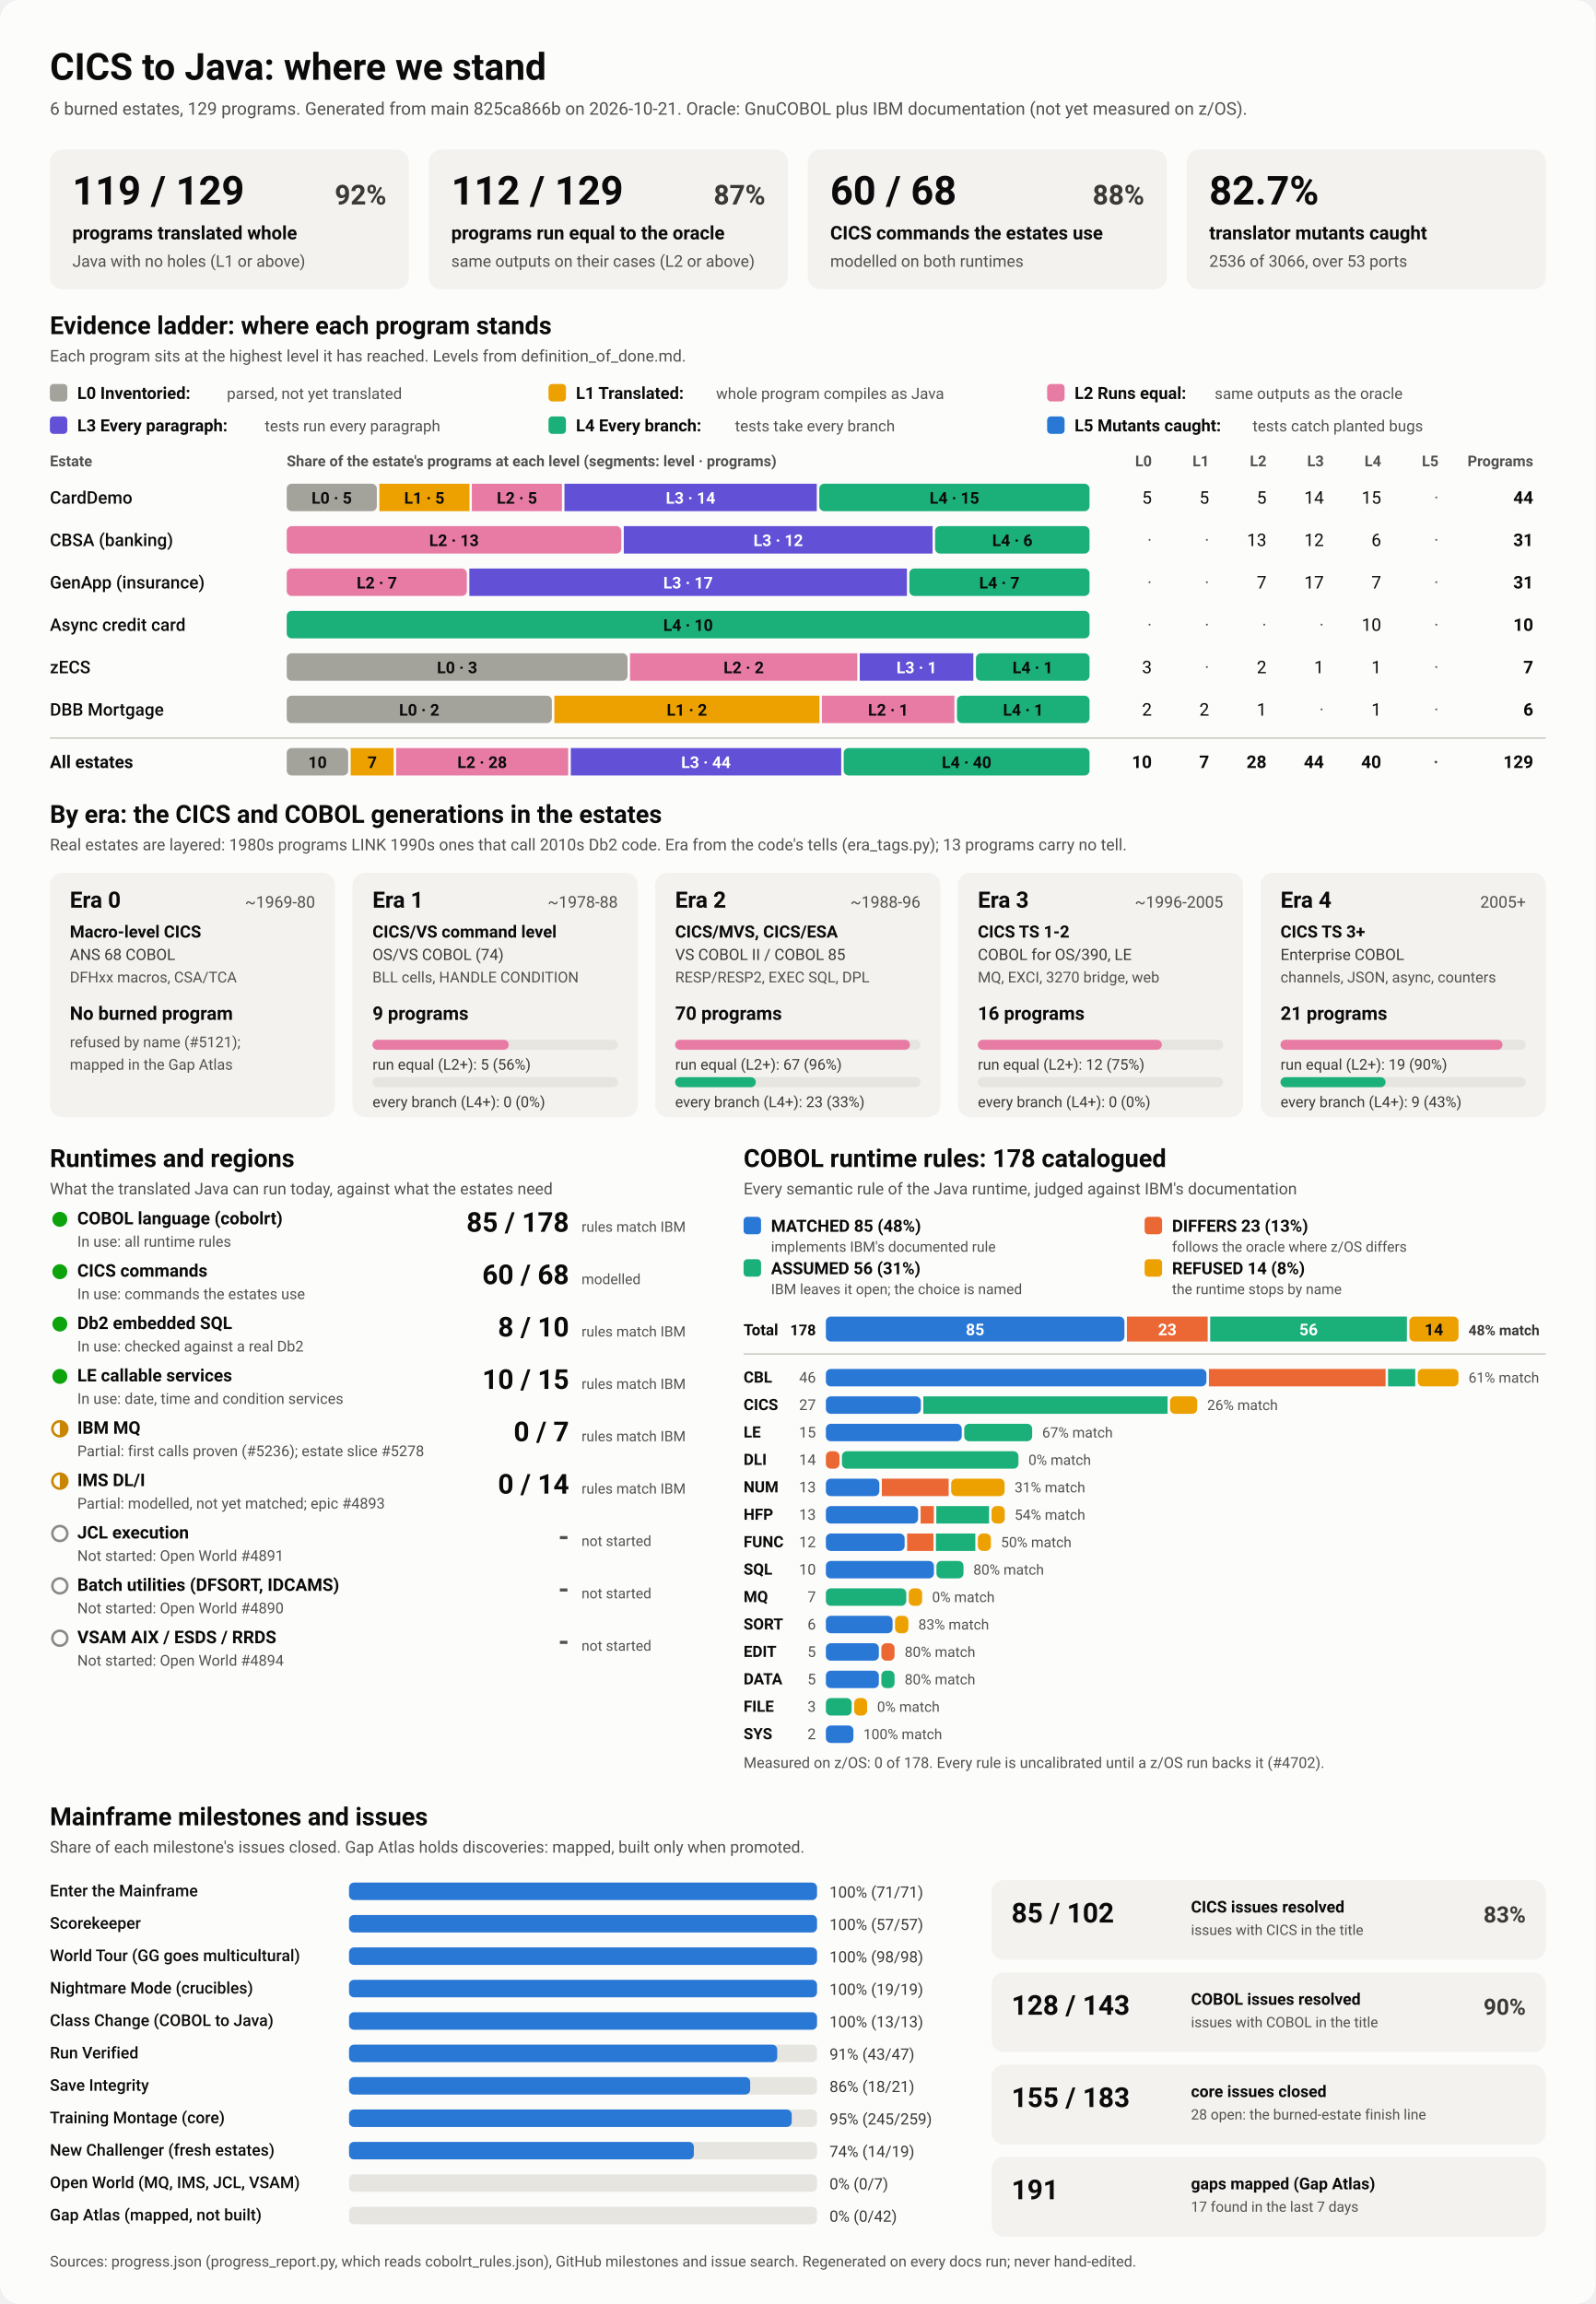
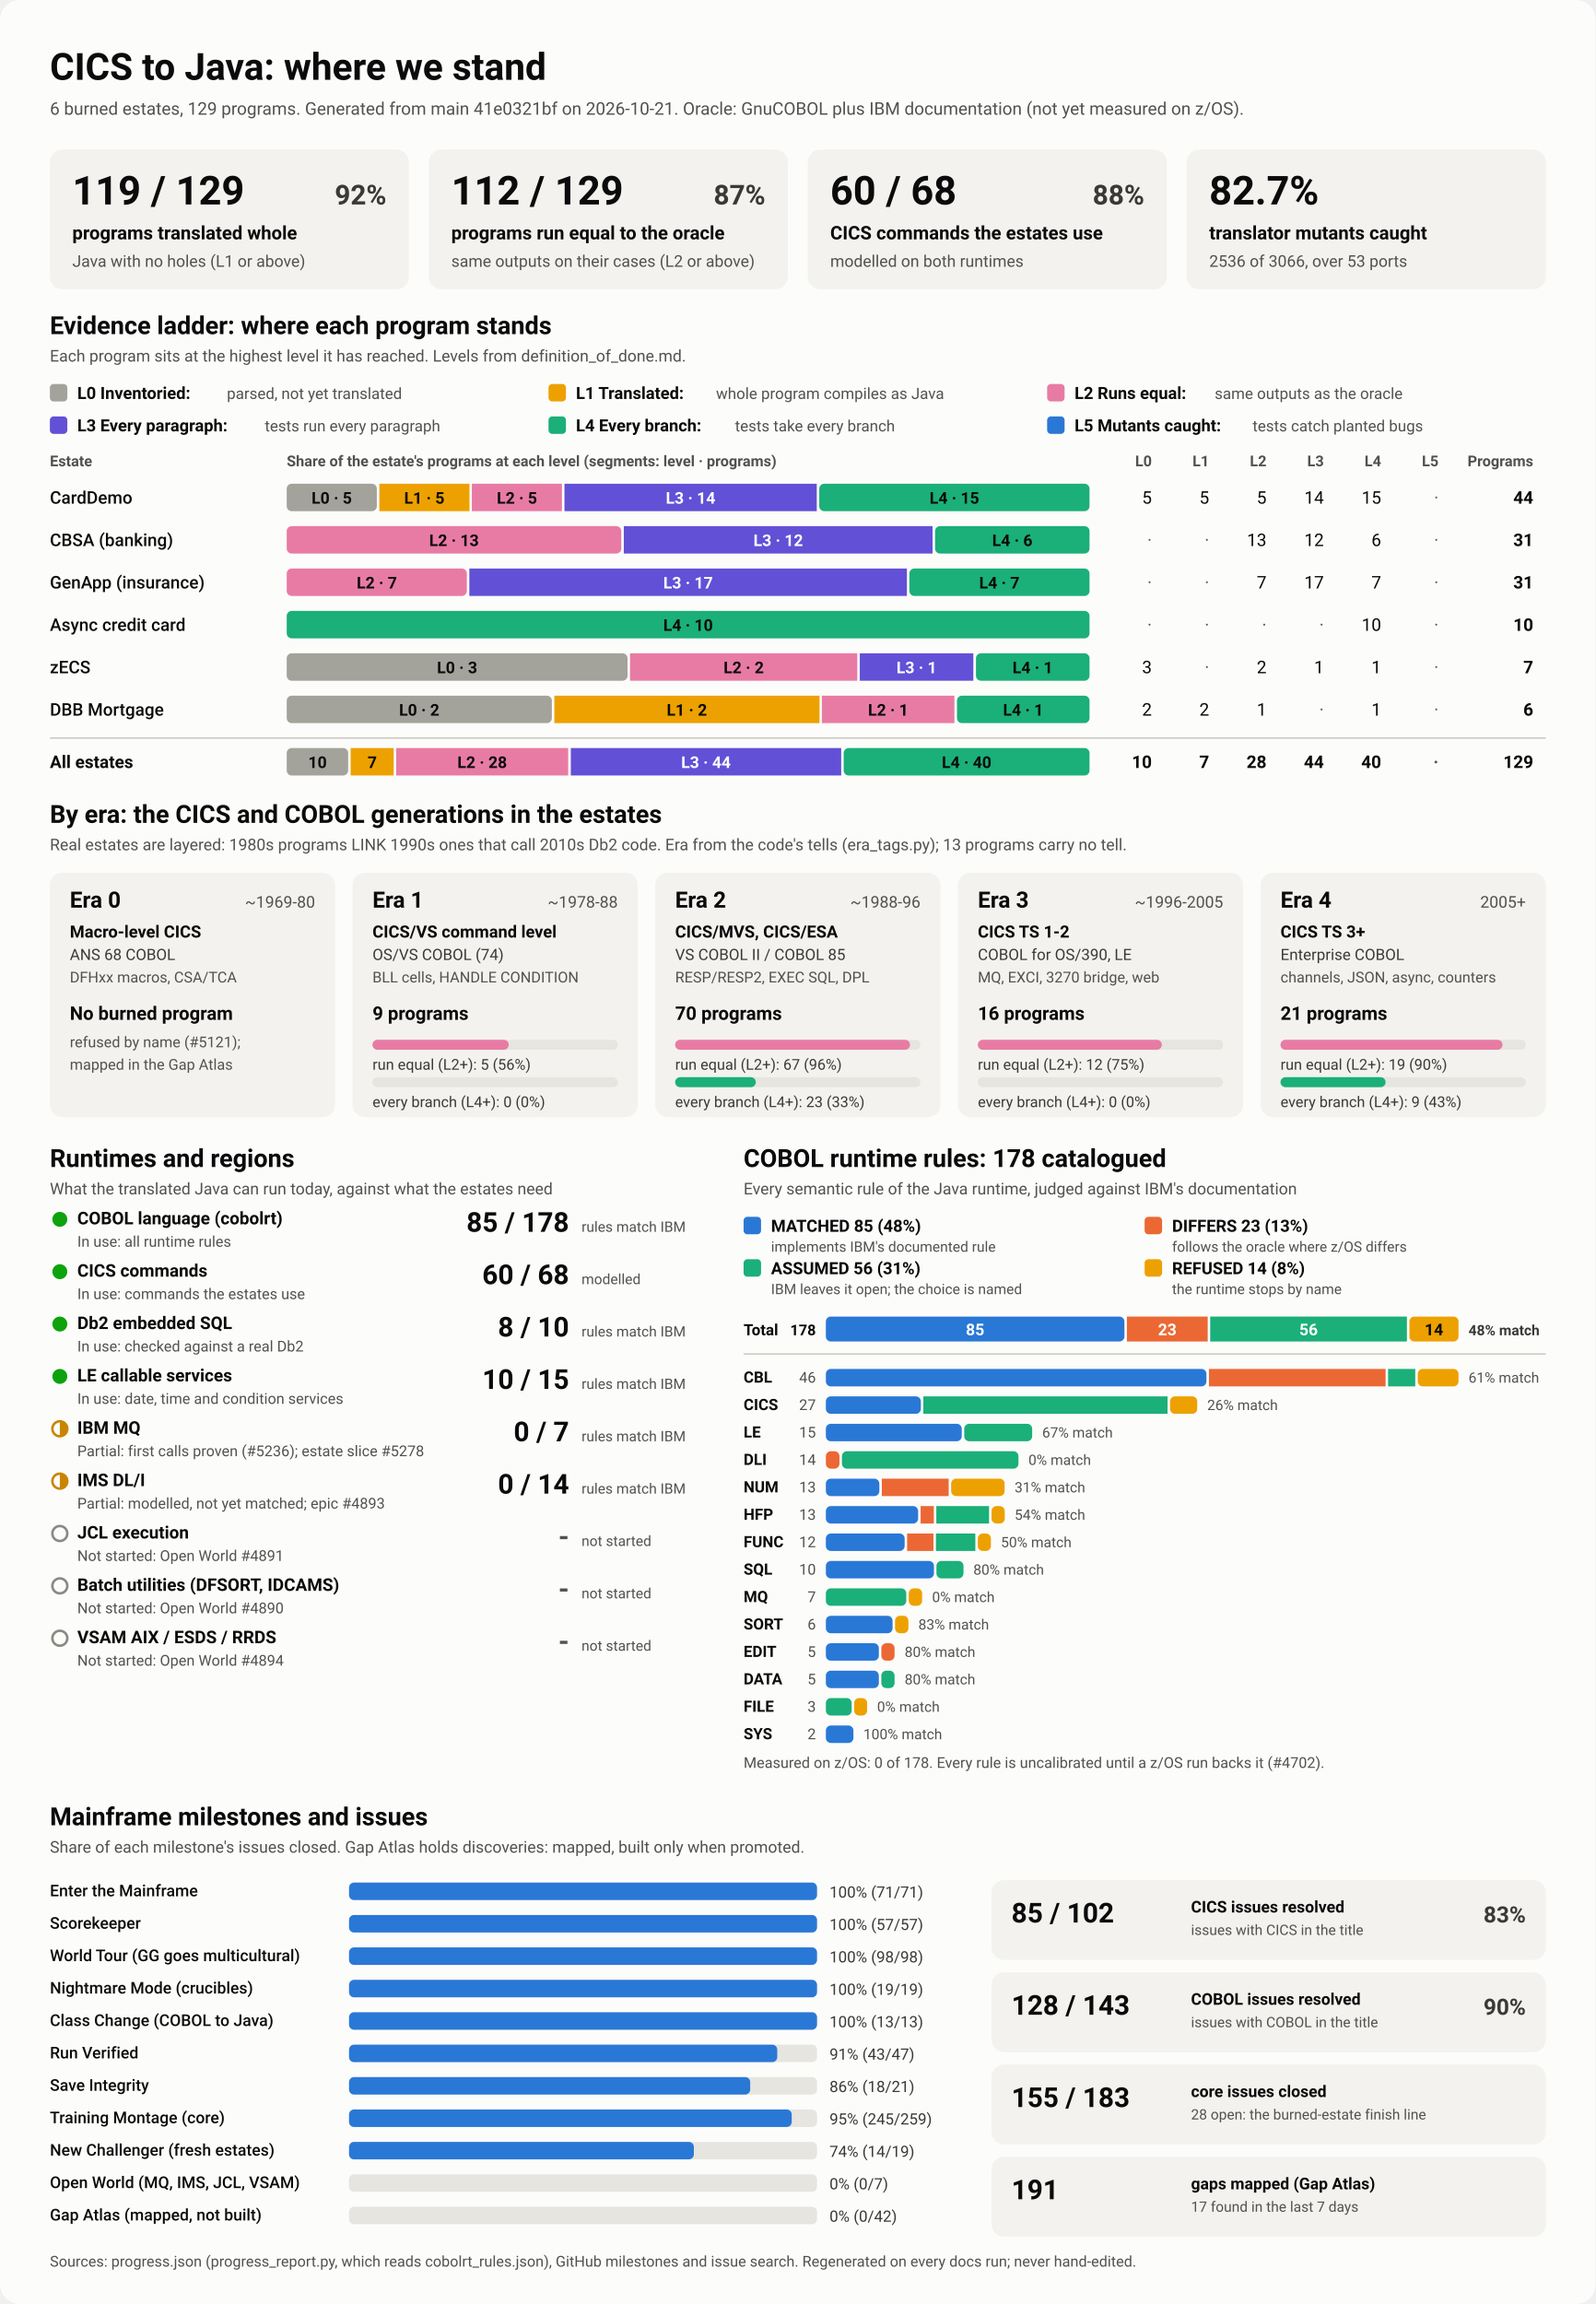
<svg xmlns="http://www.w3.org/2000/svg" viewBox="0 0 1280 1848" width="1280" height="1848" role="img" aria-labelledby="ttl">
  <style>
    svg { font-family: system-ui, -apple-system, 'Segoe UI', Roboto, Helvetica, Arial, sans-serif; }
    .bg { fill: #fcfcfb; }
    .card { fill: #f3f2ef; }
    .track { fill: #e6e5e0; }
    .rule { stroke: #c3c2b7; stroke-width: 1; }
    .t1 { fill: #0b0b0b; } .t2 { fill: #3a3936; } .t3 { fill: #52514e; }
    .on-dark { fill: #ffffff; } .on-light { fill: #0b0b0b; }
    .lv0 { fill: #a3a29b; } .lv1 { fill: #eda100; } .lv2 { fill: #e87ba4; } .lv3 { fill: #6250d6; } .lv4 { fill: #1baf7a; } .lv5 { fill: #2a78d6; } 
    .s0 { fill: #2a78d6; } .s1 { fill: #eb6834; } .s2 { fill: #1baf7a; } .s3 { fill: #eda100; } 
    .prog { fill: #2a78d6; }
    .st-good { fill: #0ca30c; } .st-warn { fill: none; stroke: #c98500; stroke-width: 2; }
    .st-warn-fill { fill: #c98500; } .st-none { fill: none; stroke: #8a8984; stroke-width: 2; }
    @media (prefers-color-scheme: dark) {
      .bg { fill: #1a1a19; } .card { fill: #242422; } .track { fill: #383835; } .rule { stroke: #52514e; }
      .t1 { fill: #f0efec; } .t2 { fill: #dddcd6; } .t3 { fill: #c3c2b7; }
      .on-light { fill: #0b0b0b; } .prog { fill: #3987e5; }
      .lv0 { fill: #6b6a64; } .lv1 { fill: #c98500; } .lv2 { fill: #d55181; } .lv3 { fill: #9085e9; } .lv4 { fill: #199e70; } .lv5 { fill: #3987e5; } 
      .s0 { fill: #3987e5; } .s1 { fill: #d95926; } .s2 { fill: #199e70; } .s3 { fill: #c98500; } 
    }
  </style>
  <rect class="bg" width="1280" height="1848" rx="16" />
  <text x="40.0" y="64.0" class="t1" font-size="30" font-weight="700" text-anchor="start">CICS to Java: where we stand</text>
-   <text x="40.0" y="92.0" class="t3" font-size="14" font-weight="400" text-anchor="start">6 burned estates, 129 programs. Generated from main 825ca866b on 2026-10-21. Oracle: GnuCOBOL plus IBM documentation (not yet measured on z/OS).</text>
+   <text x="40.0" y="92.0" class="t3" font-size="14" font-weight="400" text-anchor="start">6 burned estates, 129 programs. Generated from main 41e0321bf on 2026-10-21. Oracle: GnuCOBOL plus IBM documentation (not yet measured on z/OS).</text>
  <rect x="40.0" y="120.0" width="288.0" height="112.0" rx="10" class="card" />
  <text x="58.0" y="164.0" class="t1" font-size="32" font-weight="700" text-anchor="start">119 / 129</text>
  <text x="310.0" y="164.0" class="t2" font-size="22" font-weight="600" text-anchor="end">92%</text>
  <text x="58.0" y="192.0" class="t1" font-size="15" font-weight="600" text-anchor="start">programs translated whole</text>
  <text x="58.0" y="214.0" class="t3" font-size="13" font-weight="400" text-anchor="start">Java with no holes (L1 or above)</text>
  <rect x="344.0" y="120.0" width="288.0" height="112.0" rx="10" class="card" />
  <text x="362.0" y="164.0" class="t1" font-size="32" font-weight="700" text-anchor="start">112 / 129</text>
  <text x="614.0" y="164.0" class="t2" font-size="22" font-weight="600" text-anchor="end">87%</text>
  <text x="362.0" y="192.0" class="t1" font-size="15" font-weight="600" text-anchor="start">programs run equal to the oracle</text>
  <text x="362.0" y="214.0" class="t3" font-size="13" font-weight="400" text-anchor="start">same outputs on their cases (L2 or above)</text>
  <rect x="648.0" y="120.0" width="288.0" height="112.0" rx="10" class="card" />
  <text x="666.0" y="164.0" class="t1" font-size="32" font-weight="700" text-anchor="start">60 / 68</text>
  <text x="918.0" y="164.0" class="t2" font-size="22" font-weight="600" text-anchor="end">88%</text>
  <text x="666.0" y="192.0" class="t1" font-size="15" font-weight="600" text-anchor="start">CICS commands the estates use</text>
  <text x="666.0" y="214.0" class="t3" font-size="13" font-weight="400" text-anchor="start">modelled on both runtimes</text>
  <rect x="952.0" y="120.0" width="288.0" height="112.0" rx="10" class="card" />
  <text x="970.0" y="164.0" class="t1" font-size="32" font-weight="700" text-anchor="start">82.7%</text>
  <text x="970.0" y="192.0" class="t1" font-size="15" font-weight="600" text-anchor="start">translator mutants caught</text>
  <text x="970.0" y="214.0" class="t3" font-size="13" font-weight="400" text-anchor="start">2536 of 3066, over 53 ports</text>
  <text x="40.0" y="268.0" class="t1" font-size="20" font-weight="700" text-anchor="start">Evidence ladder: where each program stands</text>
  <text x="40.0" y="290.0" class="t3" font-size="13" font-weight="400" text-anchor="start">Each program sits at the highest level it has reached. Levels from definition_of_done.md.</text>
  <rect x="40.0" y="308.0" width="14.0" height="14.0" rx="3" class="lv0" />
  <text x="62.0" y="320.0" class="t1" font-size="13.5" font-weight="600" text-anchor="start">L0 Inventoried:</text>
  <text x="182.0" y="320.0" class="t3" font-size="12.5" font-weight="400" text-anchor="start">parsed, not yet translated</text>
  <rect x="440.0" y="308.0" width="14.0" height="14.0" rx="3" class="lv1" />
  <text x="462.0" y="320.0" class="t1" font-size="13.5" font-weight="600" text-anchor="start">L1 Translated:</text>
  <text x="574.4" y="320.0" class="t3" font-size="12.5" font-weight="400" text-anchor="start">whole program compiles as Java</text>
  <rect x="840.0" y="308.0" width="14.0" height="14.0" rx="3" class="lv2" />
  <text x="862.0" y="320.0" class="t1" font-size="13.5" font-weight="600" text-anchor="start">L2 Runs equal:</text>
  <text x="974.4" y="320.0" class="t3" font-size="12.5" font-weight="400" text-anchor="start">same outputs as the oracle</text>
  <rect x="40.0" y="334.0" width="14.0" height="14.0" rx="3" class="lv3" />
  <text x="62.0" y="346.0" class="t1" font-size="13.5" font-weight="600" text-anchor="start">L3 Every paragraph:</text>
  <text x="212.4" y="346.0" class="t3" font-size="12.5" font-weight="400" text-anchor="start">tests run every paragraph</text>
  <rect x="440.0" y="334.0" width="14.0" height="14.0" rx="3" class="lv4" />
  <text x="462.0" y="346.0" class="t1" font-size="13.5" font-weight="600" text-anchor="start">L4 Every branch:</text>
  <text x="589.6" y="346.0" class="t3" font-size="12.5" font-weight="400" text-anchor="start">tests take every branch</text>
  <rect x="840.0" y="334.0" width="14.0" height="14.0" rx="3" class="lv5" />
  <text x="862.0" y="346.0" class="t1" font-size="13.5" font-weight="600" text-anchor="start">L5 Mutants caught:</text>
  <text x="1004.8" y="346.0" class="t3" font-size="12.5" font-weight="400" text-anchor="start">tests catch planted bugs</text>
  <text x="40.0" y="374.0" class="t3" font-size="12" font-weight="600" text-anchor="start">Estate</text>
  <text x="230.0" y="374.0" class="t3" font-size="12" font-weight="600" text-anchor="start">Share of the estate's programs at each level (segments: level · programs)</text>
  <text x="924.0" y="374.0" class="t3" font-size="12" font-weight="600" text-anchor="end">L0</text>
  <text x="970.0" y="374.0" class="t3" font-size="12" font-weight="600" text-anchor="end">L1</text>
  <text x="1016.0" y="374.0" class="t3" font-size="12" font-weight="600" text-anchor="end">L2</text>
  <text x="1062.0" y="374.0" class="t3" font-size="12" font-weight="600" text-anchor="end">L3</text>
  <text x="1108.0" y="374.0" class="t3" font-size="12" font-weight="600" text-anchor="end">L4</text>
  <text x="1154.0" y="374.0" class="t3" font-size="12" font-weight="600" text-anchor="end">L5</text>
  <text x="1230.0" y="374.0" class="t3" font-size="12" font-weight="600" text-anchor="end">Programs</text>
  <text x="40.0" y="404.0" class="t1" font-size="14" font-weight="500" text-anchor="start">CardDemo</text>
  <rect x="230.0" y="388.0" width="72.3" height="22.0" rx="4" class="lv0" />
  <text x="266.1" y="404.0" class="on-light" font-size="13" font-weight="600" text-anchor="middle">L0 · 5</text>
  <rect x="304.3" y="388.0" width="72.3" height="22.0" rx="0" class="lv1" />
  <text x="340.4" y="404.0" class="on-light" font-size="13" font-weight="600" text-anchor="middle">L1 · 5</text>
  <rect x="378.5" y="388.0" width="72.3" height="22.0" rx="0" class="lv2" />
  <text x="414.7" y="404.0" class="on-light" font-size="13" font-weight="600" text-anchor="middle">L2 · 5</text>
  <rect x="452.8" y="388.0" width="202.4" height="22.0" rx="0" class="lv3" />
  <text x="554.0" y="404.0" class="on-dark" font-size="13" font-weight="600" text-anchor="middle">L3 · 14</text>
  <rect x="657.2" y="388.0" width="216.8" height="22.0" rx="4" class="lv4" />
  <text x="765.6" y="404.0" class="on-light" font-size="13" font-weight="600" text-anchor="middle">L4 · 15</text>
  <text x="924.0" y="404.0" class="t1" font-size="14" font-weight="400" text-anchor="end">5</text>
  <text x="970.0" y="404.0" class="t1" font-size="14" font-weight="400" text-anchor="end">5</text>
  <text x="1016.0" y="404.0" class="t1" font-size="14" font-weight="400" text-anchor="end">5</text>
  <text x="1062.0" y="404.0" class="t1" font-size="14" font-weight="400" text-anchor="end">14</text>
  <text x="1108.0" y="404.0" class="t1" font-size="14" font-weight="400" text-anchor="end">15</text>
  <text x="1154.0" y="404.0" class="t3" font-size="14" font-weight="400" text-anchor="end">·</text>
  <text x="1230.0" y="404.0" class="t1" font-size="14" font-weight="700" text-anchor="end">44</text>
  <text x="40.0" y="438.0" class="t1" font-size="14" font-weight="500" text-anchor="start">CBSA (banking)</text>
  <rect x="230.0" y="422.0" width="268.4" height="22.0" rx="4" class="lv2" />
  <text x="364.2" y="438.0" class="on-light" font-size="13" font-weight="600" text-anchor="middle">L2 · 13</text>
  <rect x="500.4" y="422.0" width="247.7" height="22.0" rx="0" class="lv3" />
  <text x="624.3" y="438.0" class="on-dark" font-size="13" font-weight="600" text-anchor="middle">L3 · 12</text>
  <rect x="750.1" y="422.0" width="123.9" height="22.0" rx="4" class="lv4" />
  <text x="812.1" y="438.0" class="on-light" font-size="13" font-weight="600" text-anchor="middle">L4 · 6</text>
  <text x="924.0" y="438.0" class="t3" font-size="14" font-weight="400" text-anchor="end">·</text>
  <text x="970.0" y="438.0" class="t3" font-size="14" font-weight="400" text-anchor="end">·</text>
  <text x="1016.0" y="438.0" class="t1" font-size="14" font-weight="400" text-anchor="end">13</text>
  <text x="1062.0" y="438.0" class="t1" font-size="14" font-weight="400" text-anchor="end">12</text>
  <text x="1108.0" y="438.0" class="t1" font-size="14" font-weight="400" text-anchor="end">6</text>
  <text x="1154.0" y="438.0" class="t3" font-size="14" font-weight="400" text-anchor="end">·</text>
  <text x="1230.0" y="438.0" class="t1" font-size="14" font-weight="700" text-anchor="end">31</text>
  <text x="40.0" y="472.0" class="t1" font-size="14" font-weight="500" text-anchor="start">GenApp (insurance)</text>
  <rect x="230.0" y="456.0" width="144.5" height="22.0" rx="4" class="lv2" />
  <text x="302.3" y="472.0" class="on-light" font-size="13" font-weight="600" text-anchor="middle">L2 · 7</text>
  <rect x="376.5" y="456.0" width="351.0" height="22.0" rx="0" class="lv3" />
  <text x="552.0" y="472.0" class="on-dark" font-size="13" font-weight="600" text-anchor="middle">L3 · 17</text>
  <rect x="729.5" y="456.0" width="144.5" height="22.0" rx="4" class="lv4" />
  <text x="801.7" y="472.0" class="on-light" font-size="13" font-weight="600" text-anchor="middle">L4 · 7</text>
  <text x="924.0" y="472.0" class="t3" font-size="14" font-weight="400" text-anchor="end">·</text>
  <text x="970.0" y="472.0" class="t3" font-size="14" font-weight="400" text-anchor="end">·</text>
  <text x="1016.0" y="472.0" class="t1" font-size="14" font-weight="400" text-anchor="end">7</text>
  <text x="1062.0" y="472.0" class="t1" font-size="14" font-weight="400" text-anchor="end">17</text>
  <text x="1108.0" y="472.0" class="t1" font-size="14" font-weight="400" text-anchor="end">7</text>
  <text x="1154.0" y="472.0" class="t3" font-size="14" font-weight="400" text-anchor="end">·</text>
  <text x="1230.0" y="472.0" class="t1" font-size="14" font-weight="700" text-anchor="end">31</text>
  <text x="40.0" y="506.0" class="t1" font-size="14" font-weight="500" text-anchor="start">Async credit card</text>
  <rect x="230.0" y="490.0" width="644.0" height="22.0" rx="4" class="lv4" />
  <text x="552.0" y="506.0" class="on-light" font-size="13" font-weight="600" text-anchor="middle">L4 · 10</text>
  <text x="924.0" y="506.0" class="t3" font-size="14" font-weight="400" text-anchor="end">·</text>
  <text x="970.0" y="506.0" class="t3" font-size="14" font-weight="400" text-anchor="end">·</text>
  <text x="1016.0" y="506.0" class="t3" font-size="14" font-weight="400" text-anchor="end">·</text>
  <text x="1062.0" y="506.0" class="t3" font-size="14" font-weight="400" text-anchor="end">·</text>
  <text x="1108.0" y="506.0" class="t1" font-size="14" font-weight="400" text-anchor="end">10</text>
  <text x="1154.0" y="506.0" class="t3" font-size="14" font-weight="400" text-anchor="end">·</text>
  <text x="1230.0" y="506.0" class="t1" font-size="14" font-weight="700" text-anchor="end">10</text>
  <text x="40.0" y="540.0" class="t1" font-size="14" font-weight="500" text-anchor="start">zECS</text>
  <rect x="230.0" y="524.0" width="273.4" height="22.0" rx="4" class="lv0" />
  <text x="366.7" y="540.0" class="on-light" font-size="13" font-weight="600" text-anchor="middle">L0 · 3</text>
  <rect x="505.4" y="524.0" width="182.3" height="22.0" rx="0" class="lv2" />
  <text x="596.6" y="540.0" class="on-light" font-size="13" font-weight="600" text-anchor="middle">L2 · 2</text>
  <rect x="689.7" y="524.0" width="91.1" height="22.0" rx="0" class="lv3" />
  <text x="735.3" y="540.0" class="on-dark" font-size="13" font-weight="600" text-anchor="middle">L3 · 1</text>
  <rect x="782.9" y="524.0" width="91.1" height="22.0" rx="4" class="lv4" />
  <text x="828.4" y="540.0" class="on-light" font-size="13" font-weight="600" text-anchor="middle">L4 · 1</text>
  <text x="924.0" y="540.0" class="t1" font-size="14" font-weight="400" text-anchor="end">3</text>
  <text x="970.0" y="540.0" class="t3" font-size="14" font-weight="400" text-anchor="end">·</text>
  <text x="1016.0" y="540.0" class="t1" font-size="14" font-weight="400" text-anchor="end">2</text>
  <text x="1062.0" y="540.0" class="t1" font-size="14" font-weight="400" text-anchor="end">1</text>
  <text x="1108.0" y="540.0" class="t1" font-size="14" font-weight="400" text-anchor="end">1</text>
  <text x="1154.0" y="540.0" class="t3" font-size="14" font-weight="400" text-anchor="end">·</text>
  <text x="1230.0" y="540.0" class="t1" font-size="14" font-weight="700" text-anchor="end">7</text>
  <text x="40.0" y="574.0" class="t1" font-size="14" font-weight="500" text-anchor="start">DBB Mortgage</text>
  <rect x="230.0" y="558.0" width="212.7" height="22.0" rx="4" class="lv0" />
  <text x="336.3" y="574.0" class="on-light" font-size="13" font-weight="600" text-anchor="middle">L0 · 2</text>
  <rect x="444.7" y="558.0" width="212.7" height="22.0" rx="0" class="lv1" />
  <text x="551.0" y="574.0" class="on-light" font-size="13" font-weight="600" text-anchor="middle">L1 · 2</text>
  <rect x="659.3" y="558.0" width="106.3" height="22.0" rx="0" class="lv2" />
  <text x="712.5" y="574.0" class="on-light" font-size="13" font-weight="600" text-anchor="middle">L2 · 1</text>
  <rect x="767.7" y="558.0" width="106.3" height="22.0" rx="4" class="lv4" />
  <text x="820.8" y="574.0" class="on-light" font-size="13" font-weight="600" text-anchor="middle">L4 · 1</text>
  <text x="924.0" y="574.0" class="t1" font-size="14" font-weight="400" text-anchor="end">2</text>
  <text x="970.0" y="574.0" class="t1" font-size="14" font-weight="400" text-anchor="end">2</text>
  <text x="1016.0" y="574.0" class="t1" font-size="14" font-weight="400" text-anchor="end">1</text>
  <text x="1062.0" y="574.0" class="t3" font-size="14" font-weight="400" text-anchor="end">·</text>
  <text x="1108.0" y="574.0" class="t1" font-size="14" font-weight="400" text-anchor="end">1</text>
  <text x="1154.0" y="574.0" class="t3" font-size="14" font-weight="400" text-anchor="end">·</text>
  <text x="1230.0" y="574.0" class="t1" font-size="14" font-weight="700" text-anchor="end">6</text>
  <line x1="40" x2="1240" y1="592" y2="592" class="rule" />
  <text x="40.0" y="616.0" class="t1" font-size="14" font-weight="700" text-anchor="start">All estates</text>
  <rect x="230.0" y="600.0" width="49.3" height="22.0" rx="4" class="lv0" />
  <text x="254.7" y="616.0" class="on-light" font-size="13" font-weight="600" text-anchor="middle">10</text>
  <rect x="281.3" y="600.0" width="34.5" height="22.0" rx="0" class="lv1" />
  <text x="298.6" y="616.0" class="on-light" font-size="13" font-weight="600" text-anchor="middle">7</text>
  <rect x="317.8" y="600.0" width="138.0" height="22.0" rx="0" class="lv2" />
  <text x="386.8" y="616.0" class="on-light" font-size="13" font-weight="600" text-anchor="middle">L2 · 28</text>
  <rect x="457.9" y="600.0" width="216.9" height="22.0" rx="0" class="lv3" />
  <text x="566.3" y="616.0" class="on-dark" font-size="13" font-weight="600" text-anchor="middle">L3 · 44</text>
  <rect x="676.8" y="600.0" width="197.2" height="22.0" rx="4" class="lv4" />
  <text x="775.4" y="616.0" class="on-light" font-size="13" font-weight="600" text-anchor="middle">L4 · 40</text>
  <text x="924.0" y="616.0" class="t1" font-size="14" font-weight="700" text-anchor="end">10</text>
  <text x="970.0" y="616.0" class="t1" font-size="14" font-weight="700" text-anchor="end">7</text>
  <text x="1016.0" y="616.0" class="t1" font-size="14" font-weight="700" text-anchor="end">28</text>
  <text x="1062.0" y="616.0" class="t1" font-size="14" font-weight="700" text-anchor="end">44</text>
  <text x="1108.0" y="616.0" class="t1" font-size="14" font-weight="700" text-anchor="end">40</text>
  <text x="1154.0" y="616.0" class="t3" font-size="14" font-weight="700" text-anchor="end">·</text>
  <text x="1230.0" y="616.0" class="t1" font-size="14" font-weight="700" text-anchor="end">129</text>
  <text x="40.0" y="660.0" class="t1" font-size="20" font-weight="700" text-anchor="start">By era: the CICS and COBOL generations in the estates</text>
  <text x="40.0" y="682.0" class="t3" font-size="13" font-weight="400" text-anchor="start">Real estates are layered: 1980s programs LINK 1990s ones that call 2010s Db2 code. Era from the code's tells (era_tags.py); 13 programs carry no tell.</text>
  <rect x="40.0" y="700.0" width="228.8" height="196.0" rx="10" class="card" />
  <text x="56.0" y="728.0" class="t1" font-size="18" font-weight="700" text-anchor="start">Era 0</text>
  <text x="252.8" y="728.0" class="t3" font-size="13" font-weight="400" text-anchor="end">~1969-80</text>
  <text x="56.0" y="752.0" class="t1" font-size="13.5" font-weight="600" text-anchor="start">Macro-level CICS</text>
  <text x="56.0" y="770.0" class="t2" font-size="12.5" font-weight="400" text-anchor="start">ANS 68 COBOL</text>
  <text x="56.0" y="788.0" class="t3" font-size="12" font-weight="400" text-anchor="start">DFHxx macros, CSA/TCA</text>
  <text x="56.0" y="818.0" class="t1" font-size="15" font-weight="700" text-anchor="start">No burned program</text>
  <text x="56.0" y="840.0" class="t3" font-size="12" font-weight="400" text-anchor="start">refused by name (#5121);</text>
  <text x="56.0" y="858.0" class="t3" font-size="12" font-weight="400" text-anchor="start">mapped in the Gap Atlas</text>
  <rect x="282.8" y="700.0" width="228.8" height="196.0" rx="10" class="card" />
  <text x="298.8" y="728.0" class="t1" font-size="18" font-weight="700" text-anchor="start">Era 1</text>
  <text x="495.6" y="728.0" class="t3" font-size="13" font-weight="400" text-anchor="end">~1978-88</text>
  <text x="298.8" y="752.0" class="t1" font-size="13.5" font-weight="600" text-anchor="start">CICS/VS command level</text>
  <text x="298.8" y="770.0" class="t2" font-size="12.5" font-weight="400" text-anchor="start">OS/VS COBOL (74)</text>
  <text x="298.8" y="788.0" class="t3" font-size="12" font-weight="400" text-anchor="start">BLL cells, HANDLE CONDITION</text>
  <text x="298.8" y="818.0" class="t1" font-size="15" font-weight="700" text-anchor="start">9 programs</text>
  <rect x="298.8" y="834.0" width="196.8" height="8.0" rx="4" class="track" />
  <rect x="298.8" y="834.0" width="109.3" height="8.0" rx="4" class="lv2" />
  <text x="298.8" y="858.0" class="t2" font-size="12" font-weight="400" text-anchor="start">run equal (L2+): 5 (56%)</text>
  <rect x="298.8" y="864.0" width="196.8" height="8.0" rx="4" class="track" />
  <text x="298.8" y="888.0" class="t2" font-size="12" font-weight="400" text-anchor="start">every branch (L4+): 0 (0%)</text>
  <rect x="525.6" y="700.0" width="228.8" height="196.0" rx="10" class="card" />
  <text x="541.6" y="728.0" class="t1" font-size="18" font-weight="700" text-anchor="start">Era 2</text>
  <text x="738.4" y="728.0" class="t3" font-size="13" font-weight="400" text-anchor="end">~1988-96</text>
  <text x="541.6" y="752.0" class="t1" font-size="13.5" font-weight="600" text-anchor="start">CICS/MVS, CICS/ESA</text>
  <text x="541.6" y="770.0" class="t2" font-size="12.5" font-weight="400" text-anchor="start">VS COBOL II / COBOL 85</text>
  <text x="541.6" y="788.0" class="t3" font-size="12" font-weight="400" text-anchor="start">RESP/RESP2, EXEC SQL, DPL</text>
  <text x="541.6" y="818.0" class="t1" font-size="15" font-weight="700" text-anchor="start">70 programs</text>
  <rect x="541.6" y="834.0" width="196.8" height="8.0" rx="4" class="track" />
  <rect x="541.6" y="834.0" width="188.4" height="8.0" rx="4" class="lv2" />
  <text x="541.6" y="858.0" class="t2" font-size="12" font-weight="400" text-anchor="start">run equal (L2+): 67 (96%)</text>
  <rect x="541.6" y="864.0" width="196.8" height="8.0" rx="4" class="track" />
  <rect x="541.6" y="864.0" width="64.7" height="8.0" rx="4" class="lv4" />
  <text x="541.6" y="888.0" class="t2" font-size="12" font-weight="400" text-anchor="start">every branch (L4+): 23 (33%)</text>
  <rect x="768.4" y="700.0" width="228.8" height="196.0" rx="10" class="card" />
  <text x="784.4" y="728.0" class="t1" font-size="18" font-weight="700" text-anchor="start">Era 3</text>
  <text x="981.2" y="728.0" class="t3" font-size="13" font-weight="400" text-anchor="end">~1996-2005</text>
  <text x="784.4" y="752.0" class="t1" font-size="13.5" font-weight="600" text-anchor="start">CICS TS 1-2</text>
  <text x="784.4" y="770.0" class="t2" font-size="12.5" font-weight="400" text-anchor="start">COBOL for OS/390, LE</text>
  <text x="784.4" y="788.0" class="t3" font-size="12" font-weight="400" text-anchor="start">MQ, EXCI, 3270 bridge, web</text>
  <text x="784.4" y="818.0" class="t1" font-size="15" font-weight="700" text-anchor="start">16 programs</text>
  <rect x="784.4" y="834.0" width="196.8" height="8.0" rx="4" class="track" />
  <rect x="784.4" y="834.0" width="147.6" height="8.0" rx="4" class="lv2" />
  <text x="784.4" y="858.0" class="t2" font-size="12" font-weight="400" text-anchor="start">run equal (L2+): 12 (75%)</text>
  <rect x="784.4" y="864.0" width="196.8" height="8.0" rx="4" class="track" />
  <text x="784.4" y="888.0" class="t2" font-size="12" font-weight="400" text-anchor="start">every branch (L4+): 0 (0%)</text>
  <rect x="1011.2" y="700.0" width="228.8" height="196.0" rx="10" class="card" />
  <text x="1027.2" y="728.0" class="t1" font-size="18" font-weight="700" text-anchor="start">Era 4</text>
  <text x="1224.0" y="728.0" class="t3" font-size="13" font-weight="400" text-anchor="end">2005+</text>
  <text x="1027.2" y="752.0" class="t1" font-size="13.5" font-weight="600" text-anchor="start">CICS TS 3+</text>
  <text x="1027.2" y="770.0" class="t2" font-size="12.5" font-weight="400" text-anchor="start">Enterprise COBOL</text>
  <text x="1027.2" y="788.0" class="t3" font-size="12" font-weight="400" text-anchor="start">channels, JSON, async, counters</text>
  <text x="1027.2" y="818.0" class="t1" font-size="15" font-weight="700" text-anchor="start">21 programs</text>
  <rect x="1027.2" y="834.0" width="196.8" height="8.0" rx="4" class="track" />
  <rect x="1027.2" y="834.0" width="178.1" height="8.0" rx="4" class="lv2" />
  <text x="1027.2" y="858.0" class="t2" font-size="12" font-weight="400" text-anchor="start">run equal (L2+): 19 (90%)</text>
  <rect x="1027.2" y="864.0" width="196.8" height="8.0" rx="4" class="track" />
  <rect x="1027.2" y="864.0" width="84.3" height="8.0" rx="4" class="lv4" />
  <text x="1027.2" y="888.0" class="t2" font-size="12" font-weight="400" text-anchor="start">every branch (L4+): 9 (43%)</text>
  <text x="40.0" y="936.0" class="t1" font-size="20" font-weight="700" text-anchor="start">Runtimes and regions</text>
  <text x="40.0" y="958.0" class="t3" font-size="13" font-weight="400" text-anchor="start">What the translated Java can run today, against what the estates need</text>
  <circle cx="48" cy="978" r="6" class="st-good" />
  <text x="62.0" y="982.0" class="t1" font-size="14" font-weight="600" text-anchor="start">COBOL language (cobolrt)</text>
  <text x="62.0" y="1000.0" class="t3" font-size="12" font-weight="400" text-anchor="start">In use: all runtime rules</text>
  <text x="456.5" y="988.0" class="t1" font-size="22" font-weight="700" text-anchor="end">85 / 178</text>
  <text x="466.5" y="988.0" class="t3" font-size="11.5" font-weight="400" text-anchor="start">rules match IBM</text>
  <circle cx="48" cy="1020" r="6" class="st-good" />
  <text x="62.0" y="1024.0" class="t1" font-size="14" font-weight="600" text-anchor="start">CICS commands</text>
  <text x="62.0" y="1042.0" class="t3" font-size="12" font-weight="400" text-anchor="start">In use: commands the estates use</text>
  <text x="456.5" y="1030.0" class="t1" font-size="22" font-weight="700" text-anchor="end">60 / 68</text>
  <text x="466.5" y="1030.0" class="t3" font-size="11.5" font-weight="400" text-anchor="start">modelled</text>
  <circle cx="48" cy="1062" r="6" class="st-good" />
  <text x="62.0" y="1066.0" class="t1" font-size="14" font-weight="600" text-anchor="start">Db2 embedded SQL</text>
  <text x="62.0" y="1084.0" class="t3" font-size="12" font-weight="400" text-anchor="start">In use: checked against a real Db2</text>
  <text x="456.5" y="1072.0" class="t1" font-size="22" font-weight="700" text-anchor="end">8 / 10</text>
  <text x="466.5" y="1072.0" class="t3" font-size="11.5" font-weight="400" text-anchor="start">rules match IBM</text>
  <circle cx="48" cy="1104" r="6" class="st-good" />
  <text x="62.0" y="1108.0" class="t1" font-size="14" font-weight="600" text-anchor="start">LE callable services</text>
  <text x="62.0" y="1126.0" class="t3" font-size="12" font-weight="400" text-anchor="start">In use: date, time and condition services</text>
  <text x="456.5" y="1114.0" class="t1" font-size="22" font-weight="700" text-anchor="end">10 / 15</text>
  <text x="466.5" y="1114.0" class="t3" font-size="11.5" font-weight="400" text-anchor="start">rules match IBM</text>
  <circle cx="48" cy="1146" r="6" class="st-warn" />
  <path d="M 48 1140 A 6 6 0 0 1 48 1152 Z" class="st-warn-fill" />
  <text x="62.0" y="1150.0" class="t1" font-size="14" font-weight="600" text-anchor="start">IBM MQ</text>
  <text x="62.0" y="1168.0" class="t3" font-size="12" font-weight="400" text-anchor="start">Partial: first calls proven (#5236); estate slice #5278</text>
  <text x="456.5" y="1156.0" class="t1" font-size="22" font-weight="700" text-anchor="end">0 / 7</text>
  <text x="466.5" y="1156.0" class="t3" font-size="11.5" font-weight="400" text-anchor="start">rules match IBM</text>
  <circle cx="48" cy="1188" r="6" class="st-warn" />
  <path d="M 48 1182 A 6 6 0 0 1 48 1194 Z" class="st-warn-fill" />
  <text x="62.0" y="1192.0" class="t1" font-size="14" font-weight="600" text-anchor="start">IMS DL/I</text>
  <text x="62.0" y="1210.0" class="t3" font-size="12" font-weight="400" text-anchor="start">Partial: modelled, not yet matched; epic #4893</text>
  <text x="456.5" y="1198.0" class="t1" font-size="22" font-weight="700" text-anchor="end">0 / 14</text>
  <text x="466.5" y="1198.0" class="t3" font-size="11.5" font-weight="400" text-anchor="start">rules match IBM</text>
  <circle cx="48" cy="1230" r="6" class="st-none" />
  <text x="62.0" y="1234.0" class="t1" font-size="14" font-weight="600" text-anchor="start">JCL execution</text>
  <text x="62.0" y="1252.0" class="t3" font-size="12" font-weight="400" text-anchor="start">Not started: Open World #4891</text>
  <text x="456.5" y="1240.0" class="t3" font-size="22" font-weight="700" text-anchor="end">-</text>
  <text x="466.5" y="1240.0" class="t3" font-size="11.5" font-weight="400" text-anchor="start">not started</text>
  <circle cx="48" cy="1272" r="6" class="st-none" />
  <text x="62.0" y="1276.0" class="t1" font-size="14" font-weight="600" text-anchor="start">Batch utilities (DFSORT, IDCAMS)</text>
  <text x="62.0" y="1294.0" class="t3" font-size="12" font-weight="400" text-anchor="start">Not started: Open World #4890</text>
  <text x="456.5" y="1282.0" class="t3" font-size="22" font-weight="700" text-anchor="end">-</text>
  <text x="466.5" y="1282.0" class="t3" font-size="11.5" font-weight="400" text-anchor="start">not started</text>
  <circle cx="48" cy="1314" r="6" class="st-none" />
  <text x="62.0" y="1318.0" class="t1" font-size="14" font-weight="600" text-anchor="start">VSAM AIX / ESDS / RRDS</text>
  <text x="62.0" y="1336.0" class="t3" font-size="12" font-weight="400" text-anchor="start">Not started: Open World #4894</text>
  <text x="456.5" y="1324.0" class="t3" font-size="22" font-weight="700" text-anchor="end">-</text>
  <text x="466.5" y="1324.0" class="t3" font-size="11.5" font-weight="400" text-anchor="start">not started</text>
  <text x="596.5" y="936.0" class="t1" font-size="20" font-weight="700" text-anchor="start">COBOL runtime rules: 178 catalogued</text>
  <text x="596.5" y="958.0" class="t3" font-size="13" font-weight="400" text-anchor="start">Every semantic rule of the Java runtime, judged against IBM's documentation</text>
  <rect x="596.5" y="976.0" width="14.0" height="14.0" rx="3" class="s0" />
  <text x="618.5" y="988.0" class="t1" font-size="13.5" font-weight="600" text-anchor="start">MATCHED  85 (48%)</text>
  <text x="618.5" y="1004.0" class="t3" font-size="11.5" font-weight="400" text-anchor="start">implements IBM's documented rule</text>
  <rect x="918.2" y="976.0" width="14.0" height="14.0" rx="3" class="s1" />
  <text x="940.2" y="988.0" class="t1" font-size="13.5" font-weight="600" text-anchor="start">DIFFERS  23 (13%)</text>
  <text x="940.2" y="1004.0" class="t3" font-size="11.5" font-weight="400" text-anchor="start">follows the oracle where z/OS differs</text>
  <rect x="596.5" y="1010.0" width="14.0" height="14.0" rx="3" class="s2" />
  <text x="618.5" y="1022.0" class="t1" font-size="13.5" font-weight="600" text-anchor="start">ASSUMED  56 (31%)</text>
  <text x="618.5" y="1038.0" class="t3" font-size="11.5" font-weight="400" text-anchor="start">IBM leaves it open; the choice is named</text>
  <rect x="918.2" y="1010.0" width="14.0" height="14.0" rx="3" class="s3" />
  <text x="940.2" y="1022.0" class="t1" font-size="13.5" font-weight="600" text-anchor="start">REFUSED  14 (8%)</text>
  <text x="940.2" y="1038.0" class="t3" font-size="11.5" font-weight="400" text-anchor="start">the runtime stops by name</text>
  <text x="596.5" y="1071.0" class="t1" font-size="12.5" font-weight="700" text-anchor="start">Total</text>
  <text x="654.5" y="1071.0" class="t1" font-size="12" font-weight="700" text-anchor="end">178</text>
  <rect x="662.5" y="1056.0" width="239.5" height="20.0" rx="4" class="s0" />
  <text x="782.2" y="1071.0" class="on-dark" font-size="13" font-weight="600" text-anchor="middle">85</text>
  <rect x="904.0" y="1056.0" width="64.8" height="20.0" rx="0" class="s1" />
  <text x="936.4" y="1071.0" class="on-dark" font-size="13" font-weight="600" text-anchor="middle">23</text>
  <rect x="970.8" y="1056.0" width="157.8" height="20.0" rx="0" class="s2" />
  <text x="1049.7" y="1071.0" class="on-dark" font-size="13" font-weight="600" text-anchor="middle">56</text>
  <rect x="1130.6" y="1056.0" width="39.4" height="20.0" rx="4" class="s3" />
  <text x="1150.3" y="1071.0" class="on-light" font-size="13" font-weight="600" text-anchor="middle">14</text>
  <text x="1178.0" y="1071.0" class="t2" font-size="11.5" font-weight="600" text-anchor="start">48% match</text>
  <line x1="596.5" x2="1240.0" y1="1086" y2="1086" class="rule" />
  <text x="596.5" y="1109.0" class="t1" font-size="12.5" font-weight="600" text-anchor="start">CBL</text>
  <text x="654.5" y="1109.0" class="t3" font-size="12" font-weight="400" text-anchor="end">46</text>
  <rect x="662.5" y="1098.0" width="305.3" height="14.0" rx="4" class="s0" />
  <rect x="969.8" y="1098.0" width="141.7" height="14.0" rx="0" class="s1" />
  <rect x="1113.5" y="1098.0" width="21.8" height="14.0" rx="0" class="s2" />
  <rect x="1137.3" y="1098.0" width="32.7" height="14.0" rx="4" class="s3" />
  <text x="1178.0" y="1109.0" class="t3" font-size="11.5" font-weight="400" text-anchor="start">61% match</text>
  <text x="596.5" y="1131.0" class="t1" font-size="12.5" font-weight="600" text-anchor="start">CICS</text>
  <text x="654.5" y="1131.0" class="t3" font-size="12" font-weight="400" text-anchor="end">27</text>
  <rect x="662.5" y="1120.0" width="76.2" height="14.0" rx="4" class="s0" />
  <rect x="740.7" y="1120.0" width="195.9" height="14.0" rx="0" class="s2" />
  <rect x="938.6" y="1120.0" width="21.8" height="14.0" rx="4" class="s3" />
  <text x="968.4" y="1131.0" class="t3" font-size="11.5" font-weight="400" text-anchor="start">26% match</text>
  <text x="596.5" y="1153.0" class="t1" font-size="12.5" font-weight="600" text-anchor="start">LE</text>
  <text x="654.5" y="1153.0" class="t3" font-size="12" font-weight="400" text-anchor="end">15</text>
  <rect x="662.5" y="1142.0" width="109.0" height="14.0" rx="4" class="s0" />
  <rect x="773.5" y="1142.0" width="54.5" height="14.0" rx="4" class="s2" />
  <text x="836.0" y="1153.0" class="t3" font-size="11.5" font-weight="400" text-anchor="start">67% match</text>
  <text x="596.5" y="1175.0" class="t1" font-size="12.5" font-weight="600" text-anchor="start">DLI</text>
  <text x="654.5" y="1175.0" class="t3" font-size="12" font-weight="400" text-anchor="end">14</text>
  <rect x="662.5" y="1164.0" width="10.9" height="14.0" rx="4" class="s1" />
  <rect x="675.4" y="1164.0" width="141.6" height="14.0" rx="4" class="s2" />
  <text x="825.0" y="1175.0" class="t3" font-size="11.5" font-weight="400" text-anchor="start">0% match</text>
  <text x="596.5" y="1197.0" class="t1" font-size="12.5" font-weight="600" text-anchor="start">NUM</text>
  <text x="654.5" y="1197.0" class="t3" font-size="12" font-weight="400" text-anchor="end">13</text>
  <rect x="662.5" y="1186.0" width="42.9" height="14.0" rx="4" class="s0" />
  <rect x="707.4" y="1186.0" width="53.6" height="14.0" rx="0" class="s1" />
  <rect x="763.0" y="1186.0" width="42.9" height="14.0" rx="4" class="s3" />
  <text x="813.9" y="1197.0" class="t3" font-size="11.5" font-weight="400" text-anchor="start">31% match</text>
  <text x="596.5" y="1219.0" class="t1" font-size="12.5" font-weight="600" text-anchor="start">HFP</text>
  <text x="654.5" y="1219.0" class="t3" font-size="12" font-weight="400" text-anchor="end">13</text>
  <rect x="662.5" y="1208.0" width="74.0" height="14.0" rx="4" class="s0" />
  <rect x="738.5" y="1208.0" width="10.6" height="14.0" rx="0" class="s1" />
  <rect x="751.1" y="1208.0" width="42.3" height="14.0" rx="0" class="s2" />
  <rect x="795.4" y="1208.0" width="10.6" height="14.0" rx="4" class="s3" />
  <text x="813.9" y="1219.0" class="t3" font-size="11.5" font-weight="400" text-anchor="start">54% match</text>
  <text x="596.5" y="1241.0" class="t1" font-size="12.5" font-weight="600" text-anchor="start">FUNC</text>
  <text x="654.5" y="1241.0" class="t3" font-size="12" font-weight="400" text-anchor="end">12</text>
  <rect x="662.5" y="1230.0" width="63.2" height="14.0" rx="4" class="s0" />
  <rect x="727.7" y="1230.0" width="21.1" height="14.0" rx="0" class="s1" />
  <rect x="750.8" y="1230.0" width="31.6" height="14.0" rx="0" class="s2" />
  <rect x="784.4" y="1230.0" width="10.5" height="14.0" rx="4" class="s3" />
  <text x="802.9" y="1241.0" class="t3" font-size="11.5" font-weight="400" text-anchor="start">50% match</text>
  <text x="596.5" y="1263.0" class="t1" font-size="12.5" font-weight="600" text-anchor="start">SQL</text>
  <text x="654.5" y="1263.0" class="t3" font-size="12" font-weight="400" text-anchor="end">10</text>
  <rect x="662.5" y="1252.0" width="86.7" height="14.0" rx="4" class="s0" />
  <rect x="751.2" y="1252.0" width="21.7" height="14.0" rx="4" class="s2" />
  <text x="780.8" y="1263.0" class="t3" font-size="11.5" font-weight="400" text-anchor="start">80% match</text>
  <text x="596.5" y="1285.0" class="t1" font-size="12.5" font-weight="600" text-anchor="start">MQ</text>
  <text x="654.5" y="1285.0" class="t3" font-size="12" font-weight="400" text-anchor="end">7</text>
  <rect x="662.5" y="1274.0" width="64.5" height="14.0" rx="4" class="s2" />
  <rect x="729.0" y="1274.0" width="10.7" height="14.0" rx="4" class="s3" />
  <text x="747.7" y="1285.0" class="t3" font-size="11.5" font-weight="400" text-anchor="start">0% match</text>
  <text x="596.5" y="1307.0" class="t1" font-size="12.5" font-weight="600" text-anchor="start">SORT</text>
  <text x="654.5" y="1307.0" class="t3" font-size="12" font-weight="400" text-anchor="end">6</text>
  <rect x="662.5" y="1296.0" width="53.5" height="14.0" rx="4" class="s0" />
  <rect x="718.0" y="1296.0" width="10.7" height="14.0" rx="4" class="s3" />
  <text x="736.7" y="1307.0" class="t3" font-size="11.5" font-weight="400" text-anchor="start">83% match</text>
  <text x="596.5" y="1329.0" class="t1" font-size="12.5" font-weight="600" text-anchor="start">EDIT</text>
  <text x="654.5" y="1329.0" class="t3" font-size="12" font-weight="400" text-anchor="end">5</text>
  <rect x="662.5" y="1318.0" width="42.5" height="14.0" rx="4" class="s0" />
  <rect x="707.0" y="1318.0" width="10.6" height="14.0" rx="4" class="s1" />
  <text x="725.7" y="1329.0" class="t3" font-size="11.5" font-weight="400" text-anchor="start">80% match</text>
  <text x="596.5" y="1351.0" class="t1" font-size="12.5" font-weight="600" text-anchor="start">DATA</text>
  <text x="654.5" y="1351.0" class="t3" font-size="12" font-weight="400" text-anchor="end">5</text>
  <rect x="662.5" y="1340.0" width="42.5" height="14.0" rx="4" class="s0" />
  <rect x="707.0" y="1340.0" width="10.6" height="14.0" rx="4" class="s2" />
  <text x="725.7" y="1351.0" class="t3" font-size="11.5" font-weight="400" text-anchor="start">80% match</text>
  <text x="596.5" y="1373.0" class="t1" font-size="12.5" font-weight="600" text-anchor="start">FILE</text>
  <text x="654.5" y="1373.0" class="t3" font-size="12" font-weight="400" text-anchor="end">3</text>
  <rect x="662.5" y="1362.0" width="20.7" height="14.0" rx="4" class="s2" />
  <rect x="685.2" y="1362.0" width="10.4" height="14.0" rx="4" class="s3" />
  <text x="703.6" y="1373.0" class="t3" font-size="11.5" font-weight="400" text-anchor="start">0% match</text>
  <text x="596.5" y="1395.0" class="t1" font-size="12.5" font-weight="600" text-anchor="start">SYS</text>
  <text x="654.5" y="1395.0" class="t3" font-size="12" font-weight="400" text-anchor="end">2</text>
  <rect x="662.5" y="1384.0" width="22.1" height="14.0" rx="4" class="s0" />
  <text x="692.6" y="1395.0" class="t3" font-size="11.5" font-weight="400" text-anchor="start">100% match</text>
  <text x="596.5" y="1418.0" class="t3" font-size="12" font-weight="400" text-anchor="start">Measured on z/OS: 0 of 178. Every rule is uncalibrated until a z/OS run backs it (#4702).</text>
  <text x="40.0" y="1464.0" class="t1" font-size="20" font-weight="700" text-anchor="start">Mainframe milestones and issues</text>
  <text x="40.0" y="1486.0" class="t3" font-size="13" font-weight="400" text-anchor="start">Share of each milestone's issues closed. Gap Atlas holds discoveries: mapped, built only when promoted.</text>
  <text x="40.0" y="1521.0" class="t1" font-size="13" font-weight="500" text-anchor="start">Enter the Mainframe</text>
  <rect x="280.0" y="1510.0" width="375.4" height="14.0" rx="4" class="track" />
  <rect x="280.0" y="1510.0" width="375.4" height="14.0" rx="4" class="prog" />
  <text x="665.4" y="1522.0" class="t2" font-size="12.5" font-weight="400" text-anchor="start">100%  (71/71)</text>
  <text x="40.0" y="1547.0" class="t1" font-size="13" font-weight="500" text-anchor="start">Scorekeeper</text>
  <rect x="280.0" y="1536.0" width="375.4" height="14.0" rx="4" class="track" />
  <rect x="280.0" y="1536.0" width="375.4" height="14.0" rx="4" class="prog" />
  <text x="665.4" y="1548.0" class="t2" font-size="12.5" font-weight="400" text-anchor="start">100%  (57/57)</text>
  <text x="40.0" y="1573.0" class="t1" font-size="13" font-weight="500" text-anchor="start">World Tour (GG goes multicultural)</text>
  <rect x="280.0" y="1562.0" width="375.4" height="14.0" rx="4" class="track" />
  <rect x="280.0" y="1562.0" width="375.4" height="14.0" rx="4" class="prog" />
  <text x="665.4" y="1574.0" class="t2" font-size="12.5" font-weight="400" text-anchor="start">100%  (98/98)</text>
  <text x="40.0" y="1599.0" class="t1" font-size="13" font-weight="500" text-anchor="start">Nightmare Mode (crucibles)</text>
  <rect x="280.0" y="1588.0" width="375.4" height="14.0" rx="4" class="track" />
  <rect x="280.0" y="1588.0" width="375.4" height="14.0" rx="4" class="prog" />
  <text x="665.4" y="1600.0" class="t2" font-size="12.5" font-weight="400" text-anchor="start">100%  (19/19)</text>
  <text x="40.0" y="1625.0" class="t1" font-size="13" font-weight="500" text-anchor="start">Class Change (COBOL to Java)</text>
  <rect x="280.0" y="1614.0" width="375.4" height="14.0" rx="4" class="track" />
  <rect x="280.0" y="1614.0" width="375.4" height="14.0" rx="4" class="prog" />
  <text x="665.4" y="1626.0" class="t2" font-size="12.5" font-weight="400" text-anchor="start">100%  (13/13)</text>
  <text x="40.0" y="1651.0" class="t1" font-size="13" font-weight="500" text-anchor="start">Run Verified</text>
  <rect x="280.0" y="1640.0" width="375.4" height="14.0" rx="4" class="track" />
  <rect x="280.0" y="1640.0" width="343.5" height="14.0" rx="4" class="prog" />
  <text x="665.4" y="1652.0" class="t2" font-size="12.5" font-weight="400" text-anchor="start">91%  (43/47)</text>
  <text x="40.0" y="1677.0" class="t1" font-size="13" font-weight="500" text-anchor="start">Save Integrity</text>
  <rect x="280.0" y="1666.0" width="375.4" height="14.0" rx="4" class="track" />
  <rect x="280.0" y="1666.0" width="321.8" height="14.0" rx="4" class="prog" />
  <text x="665.4" y="1678.0" class="t2" font-size="12.5" font-weight="400" text-anchor="start">86%  (18/21)</text>
  <text x="40.0" y="1703.0" class="t1" font-size="13" font-weight="500" text-anchor="start">Training Montage (core)</text>
  <rect x="280.0" y="1692.0" width="375.4" height="14.0" rx="4" class="track" />
  <rect x="280.0" y="1692.0" width="355.1" height="14.0" rx="4" class="prog" />
  <text x="665.4" y="1704.0" class="t2" font-size="12.5" font-weight="400" text-anchor="start">95%  (245/259)</text>
  <text x="40.0" y="1729.0" class="t1" font-size="13" font-weight="500" text-anchor="start">New Challenger (fresh estates)</text>
  <rect x="280.0" y="1718.0" width="375.4" height="14.0" rx="4" class="track" />
  <rect x="280.0" y="1718.0" width="276.6" height="14.0" rx="4" class="prog" />
  <text x="665.4" y="1730.0" class="t2" font-size="12.5" font-weight="400" text-anchor="start">74%  (14/19)</text>
  <text x="40.0" y="1755.0" class="t1" font-size="13" font-weight="500" text-anchor="start">Open World (MQ, IMS, JCL, VSAM)</text>
  <rect x="280.0" y="1744.0" width="375.4" height="14.0" rx="4" class="track" />
  <text x="665.4" y="1756.0" class="t2" font-size="12.5" font-weight="400" text-anchor="start">0%  (0/7)</text>
  <text x="40.0" y="1781.0" class="t1" font-size="13" font-weight="500" text-anchor="start">Gap Atlas (mapped, not built)</text>
  <rect x="280.0" y="1770.0" width="375.4" height="14.0" rx="4" class="track" />
  <text x="665.4" y="1782.0" class="t2" font-size="12.5" font-weight="400" text-anchor="start">0%  (0/42)</text>
  <rect x="795.4" y="1508.0" width="444.6" height="64.0" rx="10" class="card" />
  <text x="811.4" y="1542.0" class="t1" font-size="22" font-weight="700" text-anchor="start">85 / 102</text>
  <text x="1224.0" y="1542.0" class="t2" font-size="18" font-weight="600" text-anchor="end">83%</text>
  <text x="955.4" y="1534.0" class="t1" font-size="13" font-weight="600" text-anchor="start">CICS issues resolved</text>
  <text x="955.4" y="1552.0" class="t3" font-size="11.5" font-weight="400" text-anchor="start">issues with CICS in the title</text>
  <rect x="795.4" y="1582.0" width="444.6" height="64.0" rx="10" class="card" />
  <text x="811.4" y="1616.0" class="t1" font-size="22" font-weight="700" text-anchor="start">128 / 143</text>
  <text x="1224.0" y="1616.0" class="t2" font-size="18" font-weight="600" text-anchor="end">90%</text>
  <text x="955.4" y="1608.0" class="t1" font-size="13" font-weight="600" text-anchor="start">COBOL issues resolved</text>
  <text x="955.4" y="1626.0" class="t3" font-size="11.5" font-weight="400" text-anchor="start">issues with COBOL in the title</text>
  <rect x="795.4" y="1656.0" width="444.6" height="64.0" rx="10" class="card" />
  <text x="811.4" y="1690.0" class="t1" font-size="22" font-weight="700" text-anchor="start">155 / 183</text>
  <text x="955.4" y="1682.0" class="t1" font-size="13" font-weight="600" text-anchor="start">core issues closed</text>
  <text x="955.4" y="1700.0" class="t3" font-size="11.5" font-weight="400" text-anchor="start">28 open: the burned-estate finish line</text>
  <rect x="795.4" y="1730.0" width="444.6" height="64.0" rx="10" class="card" />
  <text x="811.4" y="1764.0" class="t1" font-size="22" font-weight="700" text-anchor="start">191</text>
  <text x="955.4" y="1756.0" class="t1" font-size="13" font-weight="600" text-anchor="start">gaps mapped (Gap Atlas)</text>
  <text x="955.4" y="1774.0" class="t3" font-size="11.5" font-weight="400" text-anchor="start">17 found in the last 7 days</text>
  <text x="40.0" y="1818.0" class="t3" font-size="12" font-weight="400" text-anchor="start">Sources: progress.json (progress_report.py, which reads cobolrt_rules.json), GitHub milestones and issue search. Regenerated on every docs run; never hand-edited.</text>
</svg>
